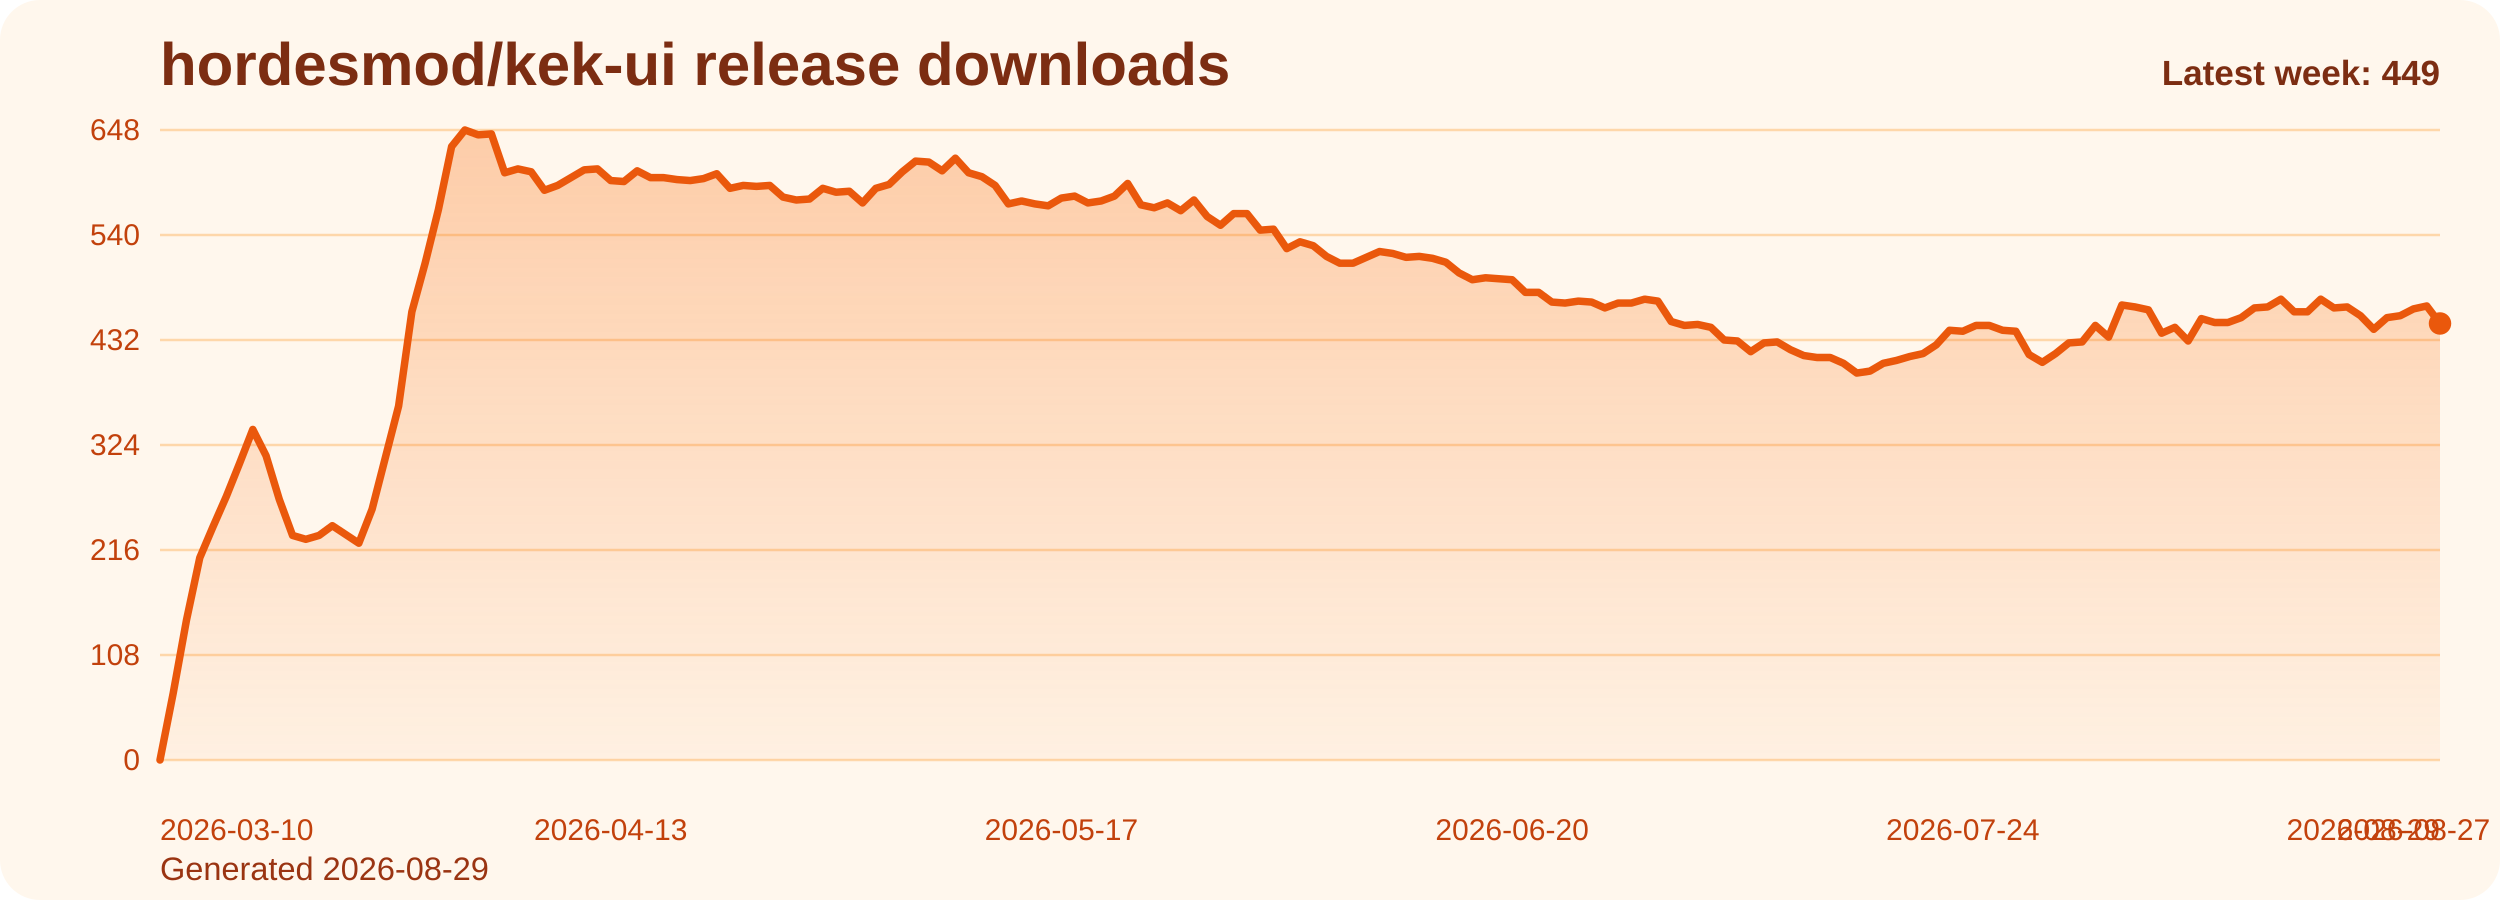
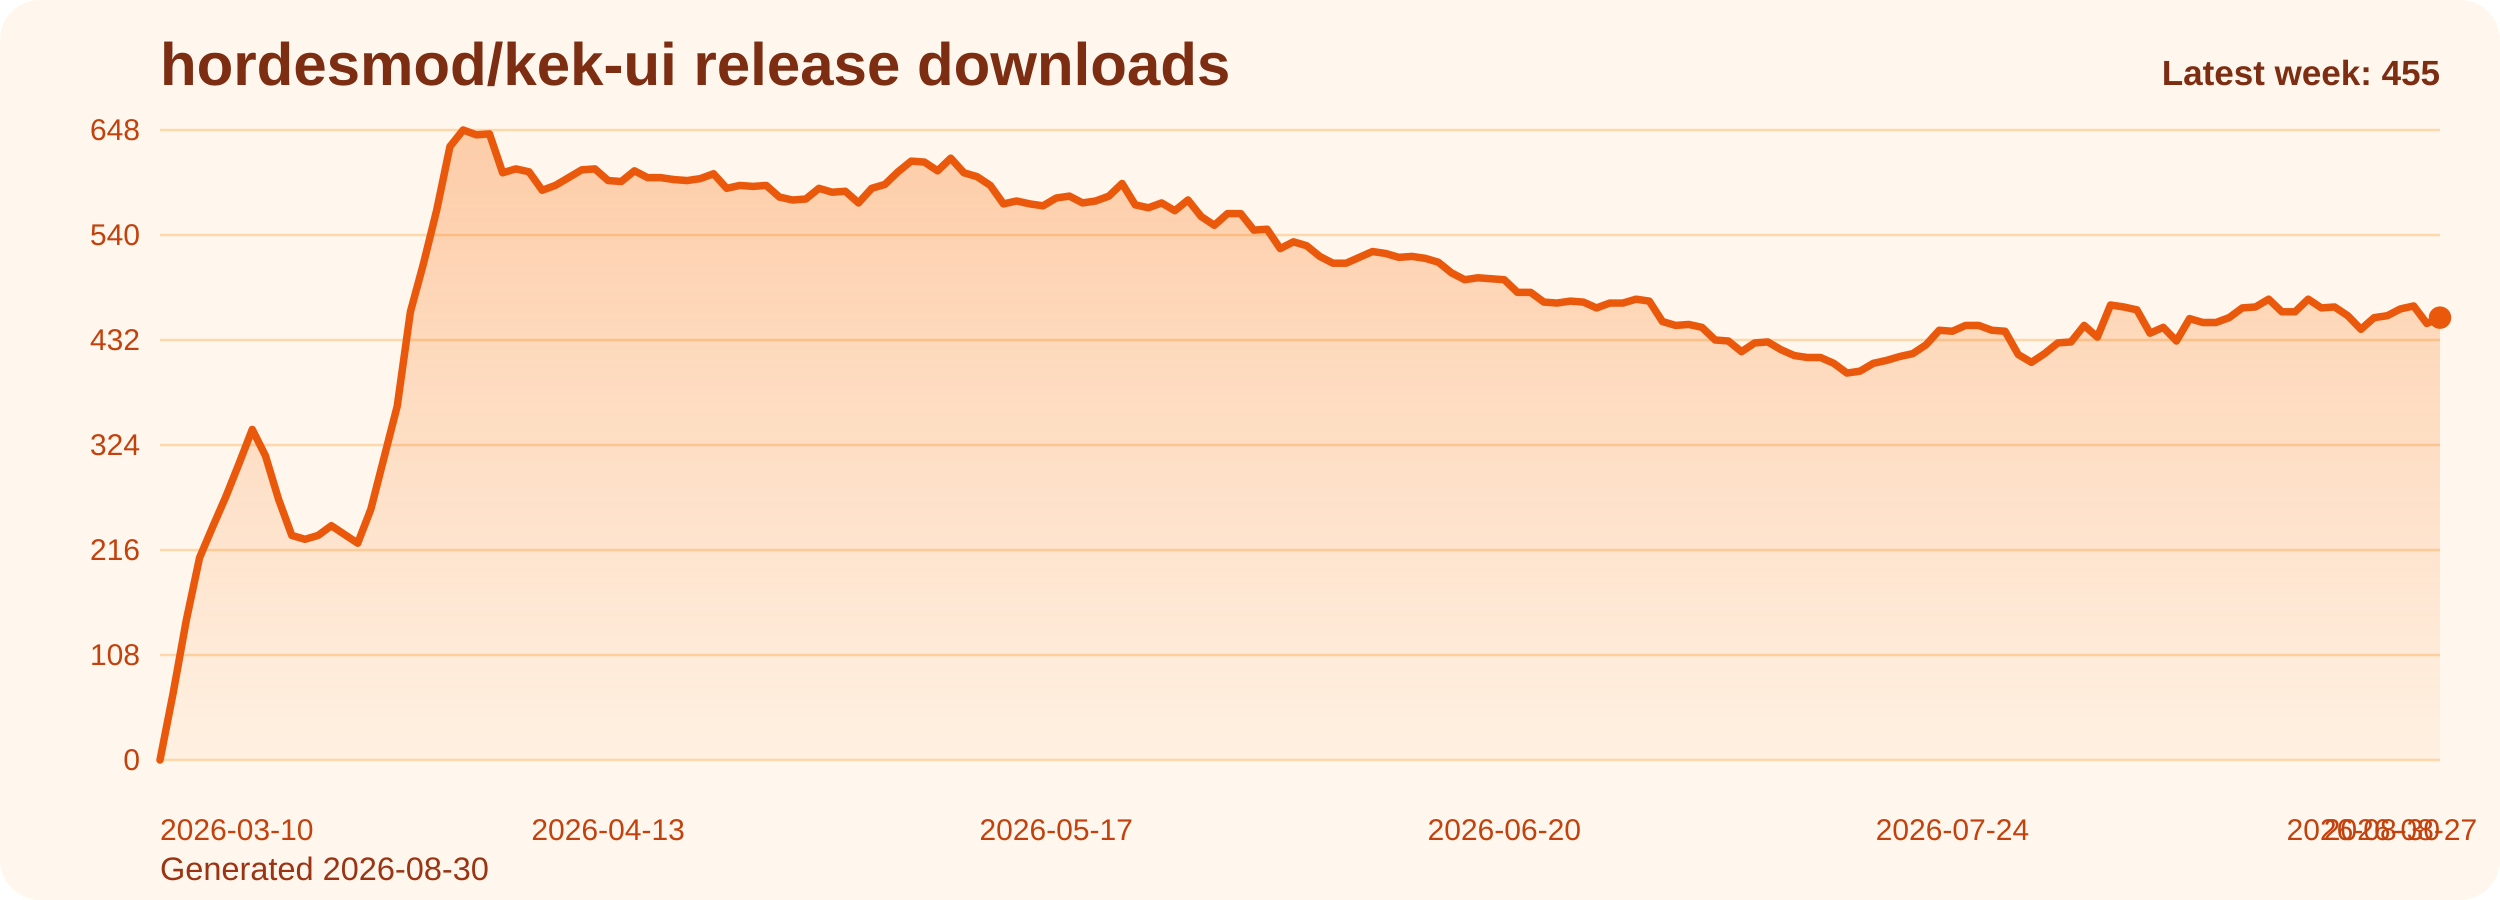
<svg xmlns="http://www.w3.org/2000/svg" viewBox="0 0 1000 360" role="img" aria-label="hordesmod/kek-ui release downloads chart">
  <defs>
    <linearGradient id="fill-weekly-orange" x1="0" y1="0" x2="0" y2="1">
      <stop offset="0%" stop-color="#f97316" stop-opacity="0.32" />
      <stop offset="100%" stop-color="#f97316" stop-opacity="0.05" />
    </linearGradient>
    <style>
      .bg { fill: #fff7ed; }
      .title { font: 700 24px Arial, sans-serif; fill: #7c2d12; }
      .sub { font: 400 13px Arial, sans-serif; fill: #9a3412; }
      .grid { stroke: #fed7aa; stroke-width: 1; }
      .axis { font: 400 12px Arial, sans-serif; fill: #c2410c; }
      .line { fill: none; stroke: #ea580c; stroke-width: 3; stroke-linecap: round; stroke-linejoin: round; }
      .dot { fill: #ea580c; }
      .value { font: 600 11px Arial, sans-serif; fill: #9a3412; }
      .latest { font: 700 14px Arial, sans-serif; fill: #7c2d12; }
    </style>
  </defs>
  <rect class="bg" x="0" y="0" width="1000" height="360" rx="16" />
  <text class="title" x="64" y="34">hordesmod/kek-ui release downloads</text>
-   <text class="sub" x="64" y="352">Generated 2026-08-29</text>
+   <text class="sub" x="64" y="352">Generated 2026-08-30</text>
  <line x1="64" y1="52.00" x2="976" y2="52.00" class="grid" />
  <text x="56" y="56.00" text-anchor="end" class="axis">648</text>
  <line x1="64" y1="94.00" x2="976" y2="94.00" class="grid" />
  <text x="56" y="98.00" text-anchor="end" class="axis">540</text>
  <line x1="64" y1="136.00" x2="976" y2="136.00" class="grid" />
  <text x="56" y="140.00" text-anchor="end" class="axis">432</text>
  <line x1="64" y1="178.00" x2="976" y2="178.00" class="grid" />
  <text x="56" y="182.00" text-anchor="end" class="axis">324</text>
  <line x1="64" y1="220.00" x2="976" y2="220.00" class="grid" />
  <text x="56" y="224.00" text-anchor="end" class="axis">216</text>
  <line x1="64" y1="262.00" x2="976" y2="262.00" class="grid" />
  <text x="56" y="266.00" text-anchor="end" class="axis">108</text>
  <line x1="64" y1="304.00" x2="976" y2="304.00" class="grid" />
  <text x="56" y="308.00" text-anchor="end" class="axis">0</text>
-   <path d="M 64.00 304 L 64.00 304.00 L 69.30 277.17 L 74.60 248.00 L 79.91 223.11 L 85.21 210.67 L 90.51 198.61 L 95.81 185.39 L 101.12 171.78 L 106.42 182.28 L 111.72 199.78 L 117.02 214.17 L 122.33 215.72 L 127.63 214.17 L 132.93 210.28 L 138.23 213.78 L 143.53 217.28 L 148.84 203.67 L 154.14 183.06 L 159.44 162.44 L 164.74 124.72 L 170.05 105.28 L 175.35 83.89 L 180.65 58.61 L 185.95 52.00 L 191.26 53.94 L 196.56 53.56 L 201.86 69.11 L 207.16 67.56 L 212.47 68.72 L 217.77 76.11 L 223.07 74.17 L 228.37 71.06 L 233.67 67.94 L 238.98 67.56 L 244.28 72.22 L 249.58 72.61 L 254.88 68.33 L 260.19 71.06 L 265.49 71.06 L 270.79 71.83 L 276.09 72.22 L 281.40 71.44 L 286.70 69.50 L 292.00 75.33 L 297.30 74.17 L 302.60 74.56 L 307.91 74.17 L 313.21 78.83 L 318.51 80.00 L 323.81 79.61 L 329.12 75.33 L 334.42 76.89 L 339.72 76.50 L 345.02 81.17 L 350.33 75.33 L 355.63 73.78 L 360.93 68.72 L 366.23 64.44 L 371.53 64.83 L 376.84 68.33 L 382.14 63.28 L 387.44 69.11 L 392.74 70.67 L 398.05 74.17 L 403.35 81.56 L 408.65 80.39 L 413.95 81.56 L 419.26 82.33 L 424.56 79.22 L 429.86 78.44 L 435.16 81.17 L 440.47 80.39 L 445.77 78.44 L 451.07 73.39 L 456.37 81.94 L 461.67 83.11 L 466.98 81.17 L 472.28 84.28 L 477.58 80.00 L 482.88 86.61 L 488.19 90.11 L 493.49 85.44 L 498.79 85.44 L 504.09 92.06 L 509.40 91.67 L 514.70 99.44 L 520.00 96.72 L 525.30 98.28 L 530.60 102.56 L 535.91 105.28 L 541.21 105.28 L 546.51 102.94 L 551.81 100.61 L 557.12 101.39 L 562.42 102.94 L 567.72 102.56 L 573.02 103.33 L 578.33 104.89 L 583.63 109.17 L 588.93 111.89 L 594.23 111.11 L 599.53 111.50 L 604.84 111.89 L 610.14 116.94 L 615.44 116.94 L 620.74 120.83 L 626.05 121.22 L 631.35 120.44 L 636.65 120.83 L 641.95 123.17 L 647.26 121.22 L 652.56 121.22 L 657.86 119.67 L 663.16 120.44 L 668.47 128.61 L 673.77 130.17 L 679.07 129.78 L 684.37 130.94 L 689.67 136.00 L 694.98 136.39 L 700.28 140.67 L 705.58 137.17 L 710.88 136.78 L 716.19 139.89 L 721.49 142.22 L 726.79 143.00 L 732.09 143.00 L 737.40 145.33 L 742.70 149.22 L 748.00 148.44 L 753.30 145.33 L 758.60 144.17 L 763.91 142.61 L 769.21 141.44 L 774.51 137.94 L 779.81 132.11 L 785.12 132.50 L 790.42 130.17 L 795.72 130.17 L 801.02 132.11 L 806.33 132.50 L 811.63 141.83 L 816.93 144.94 L 822.23 141.44 L 827.53 137.17 L 832.84 136.78 L 838.14 130.17 L 843.44 134.83 L 848.74 122.00 L 854.05 122.78 L 859.35 123.94 L 864.65 133.28 L 869.95 130.94 L 875.26 136.39 L 880.56 127.44 L 885.86 129.00 L 891.16 129.00 L 896.47 127.06 L 901.77 123.17 L 907.07 122.78 L 912.37 119.67 L 917.67 124.72 L 922.98 124.72 L 928.28 119.67 L 933.58 123.17 L 938.88 122.78 L 944.19 126.28 L 949.49 131.72 L 954.79 127.06 L 960.09 126.28 L 965.40 123.56 L 970.70 122.39 L 976.00 129.39 L 976.00 304 Z" fill="url(#fill-weekly-orange)" />
-   <polyline class="line" points="64.00,304.00 69.30,277.17 74.60,248.00 79.91,223.11 85.21,210.67 90.51,198.61 95.81,185.39 101.12,171.78 106.42,182.28 111.72,199.78 117.02,214.17 122.33,215.72 127.63,214.17 132.93,210.28 138.23,213.78 143.53,217.28 148.84,203.67 154.14,183.06 159.44,162.44 164.74,124.72 170.05,105.28 175.35,83.89 180.65,58.61 185.95,52.00 191.26,53.94 196.56,53.56 201.86,69.11 207.16,67.56 212.47,68.72 217.77,76.11 223.07,74.17 228.37,71.06 233.67,67.94 238.98,67.56 244.28,72.22 249.58,72.61 254.88,68.33 260.19,71.06 265.49,71.06 270.79,71.83 276.09,72.22 281.40,71.44 286.70,69.50 292.00,75.33 297.30,74.17 302.60,74.56 307.91,74.17 313.21,78.83 318.51,80.00 323.81,79.61 329.12,75.33 334.42,76.89 339.72,76.50 345.02,81.17 350.33,75.33 355.63,73.78 360.93,68.72 366.23,64.44 371.53,64.83 376.84,68.33 382.14,63.28 387.44,69.11 392.74,70.67 398.05,74.17 403.35,81.56 408.65,80.39 413.95,81.56 419.26,82.33 424.56,79.22 429.86,78.44 435.16,81.17 440.47,80.39 445.77,78.44 451.07,73.39 456.37,81.94 461.67,83.11 466.98,81.17 472.28,84.28 477.58,80.00 482.88,86.61 488.19,90.11 493.49,85.44 498.79,85.44 504.09,92.06 509.40,91.67 514.70,99.44 520.00,96.72 525.30,98.28 530.60,102.56 535.91,105.28 541.21,105.28 546.51,102.94 551.81,100.61 557.12,101.39 562.42,102.94 567.72,102.56 573.02,103.33 578.33,104.89 583.63,109.17 588.93,111.89 594.23,111.11 599.53,111.50 604.84,111.89 610.14,116.94 615.44,116.94 620.74,120.83 626.05,121.22 631.35,120.44 636.65,120.83 641.95,123.17 647.26,121.22 652.56,121.22 657.86,119.67 663.16,120.44 668.47,128.61 673.77,130.17 679.07,129.78 684.37,130.94 689.67,136.00 694.98,136.39 700.28,140.67 705.58,137.17 710.88,136.78 716.19,139.89 721.49,142.22 726.79,143.00 732.09,143.00 737.40,145.33 742.70,149.22 748.00,148.44 753.30,145.33 758.60,144.17 763.91,142.61 769.21,141.44 774.51,137.94 779.81,132.11 785.12,132.50 790.42,130.17 795.72,130.17 801.02,132.11 806.33,132.50 811.63,141.83 816.93,144.94 822.23,141.44 827.53,137.17 832.84,136.78 838.14,130.17 843.44,134.83 848.74,122.00 854.05,122.78 859.35,123.94 864.65,133.28 869.95,130.94 875.26,136.39 880.56,127.44 885.86,129.00 891.16,129.00 896.47,127.06 901.77,123.17 907.07,122.78 912.37,119.67 917.67,124.72 922.98,124.72 928.28,119.67 933.58,123.17 938.88,122.78 944.19,126.28 949.49,131.72 954.79,127.06 960.09,126.28 965.40,123.56 970.70,122.39 976.00,129.39" />
-   <circle class="dot" cx="976.00" cy="129.39" r="4.5" />
+   <path d="M 64.00 304 L 64.00 304.00 L 69.27 277.17 L 74.54 248.00 L 79.82 223.11 L 85.09 210.67 L 90.36 198.61 L 95.63 185.39 L 100.90 171.78 L 106.17 182.28 L 111.45 199.78 L 116.72 214.17 L 121.99 215.72 L 127.26 214.17 L 132.53 210.28 L 137.80 213.78 L 143.08 217.28 L 148.35 203.67 L 153.62 183.06 L 158.89 162.44 L 164.16 124.72 L 169.43 105.28 L 174.71 83.89 L 179.98 58.61 L 185.25 52.00 L 190.52 53.94 L 195.79 53.56 L 201.06 69.11 L 206.34 67.56 L 211.61 68.72 L 216.88 76.11 L 222.15 74.17 L 227.42 71.06 L 232.69 67.94 L 237.97 67.56 L 243.24 72.22 L 248.51 72.61 L 253.78 68.33 L 259.05 71.06 L 264.32 71.06 L 269.60 71.83 L 274.87 72.22 L 280.14 71.44 L 285.41 69.50 L 290.68 75.33 L 295.95 74.17 L 301.23 74.56 L 306.50 74.17 L 311.77 78.83 L 317.04 80.00 L 322.31 79.61 L 327.58 75.33 L 332.86 76.89 L 338.13 76.50 L 343.40 81.17 L 348.67 75.33 L 353.94 73.78 L 359.21 68.72 L 364.49 64.44 L 369.76 64.83 L 375.03 68.33 L 380.30 63.28 L 385.57 69.11 L 390.84 70.67 L 396.12 74.17 L 401.39 81.56 L 406.66 80.39 L 411.93 81.56 L 417.20 82.33 L 422.47 79.22 L 427.75 78.44 L 433.02 81.17 L 438.29 80.39 L 443.56 78.44 L 448.83 73.39 L 454.10 81.94 L 459.38 83.11 L 464.65 81.17 L 469.92 84.28 L 475.19 80.00 L 480.46 86.61 L 485.73 90.11 L 491.01 85.44 L 496.28 85.44 L 501.55 92.06 L 506.82 91.67 L 512.09 99.44 L 517.36 96.72 L 522.64 98.28 L 527.91 102.56 L 533.18 105.28 L 538.45 105.28 L 543.72 102.94 L 548.99 100.61 L 554.27 101.39 L 559.54 102.94 L 564.81 102.56 L 570.08 103.33 L 575.35 104.89 L 580.62 109.17 L 585.90 111.89 L 591.17 111.11 L 596.44 111.50 L 601.71 111.89 L 606.98 116.94 L 612.25 116.94 L 617.53 120.83 L 622.80 121.22 L 628.07 120.44 L 633.34 120.83 L 638.61 123.17 L 643.88 121.22 L 649.16 121.22 L 654.43 119.67 L 659.70 120.44 L 664.97 128.61 L 670.24 130.17 L 675.51 129.78 L 680.79 130.94 L 686.06 136.00 L 691.33 136.39 L 696.60 140.67 L 701.87 137.17 L 707.14 136.78 L 712.42 139.89 L 717.69 142.22 L 722.96 143.00 L 728.23 143.00 L 733.50 145.33 L 738.77 149.22 L 744.05 148.44 L 749.32 145.33 L 754.59 144.17 L 759.86 142.61 L 765.13 141.44 L 770.40 137.94 L 775.68 132.11 L 780.95 132.50 L 786.22 130.17 L 791.49 130.17 L 796.76 132.11 L 802.03 132.50 L 807.31 141.83 L 812.58 144.94 L 817.85 141.44 L 823.12 137.17 L 828.39 136.78 L 833.66 130.17 L 838.94 134.83 L 844.21 122.00 L 849.48 122.78 L 854.75 123.94 L 860.02 133.28 L 865.29 130.94 L 870.57 136.39 L 875.84 127.44 L 881.11 129.00 L 886.38 129.00 L 891.65 127.06 L 896.92 123.17 L 902.20 122.78 L 907.47 119.67 L 912.74 124.72 L 918.01 124.72 L 923.28 119.67 L 928.55 123.17 L 933.83 122.78 L 939.10 126.28 L 944.37 131.72 L 949.64 127.06 L 954.91 126.28 L 960.18 123.56 L 965.46 122.39 L 970.73 129.39 L 976.00 127.06 L 976.00 304 Z" fill="url(#fill-weekly-orange)" />
+   <polyline class="line" points="64.00,304.00 69.27,277.17 74.54,248.00 79.82,223.11 85.09,210.67 90.36,198.61 95.63,185.39 100.90,171.78 106.17,182.28 111.45,199.78 116.72,214.17 121.99,215.72 127.26,214.17 132.53,210.28 137.80,213.78 143.08,217.28 148.35,203.67 153.62,183.06 158.89,162.44 164.16,124.72 169.43,105.28 174.71,83.89 179.98,58.61 185.25,52.00 190.52,53.94 195.79,53.56 201.06,69.11 206.34,67.56 211.61,68.72 216.88,76.11 222.15,74.17 227.42,71.06 232.69,67.94 237.97,67.56 243.24,72.22 248.51,72.61 253.78,68.33 259.05,71.06 264.32,71.06 269.60,71.83 274.87,72.22 280.14,71.44 285.41,69.50 290.68,75.33 295.95,74.17 301.23,74.56 306.50,74.17 311.77,78.83 317.04,80.00 322.31,79.61 327.58,75.33 332.86,76.89 338.13,76.50 343.40,81.17 348.67,75.33 353.94,73.78 359.21,68.72 364.49,64.44 369.76,64.83 375.03,68.33 380.30,63.28 385.57,69.11 390.84,70.67 396.12,74.17 401.39,81.56 406.66,80.39 411.93,81.56 417.20,82.33 422.47,79.22 427.75,78.44 433.02,81.17 438.29,80.39 443.56,78.44 448.83,73.39 454.10,81.94 459.38,83.11 464.65,81.17 469.92,84.28 475.19,80.00 480.46,86.61 485.73,90.11 491.01,85.44 496.28,85.44 501.55,92.06 506.82,91.67 512.09,99.44 517.36,96.72 522.64,98.28 527.91,102.56 533.18,105.28 538.45,105.28 543.72,102.94 548.99,100.61 554.27,101.39 559.54,102.94 564.81,102.56 570.08,103.33 575.35,104.89 580.62,109.17 585.90,111.89 591.17,111.11 596.44,111.50 601.71,111.89 606.98,116.94 612.25,116.94 617.53,120.83 622.80,121.22 628.07,120.44 633.34,120.83 638.61,123.17 643.88,121.22 649.16,121.22 654.43,119.67 659.70,120.44 664.97,128.61 670.24,130.17 675.51,129.78 680.79,130.94 686.06,136.00 691.33,136.39 696.60,140.67 701.87,137.17 707.14,136.78 712.42,139.89 717.69,142.22 722.96,143.00 728.23,143.00 733.50,145.33 738.77,149.22 744.05,148.44 749.32,145.33 754.59,144.17 759.86,142.61 765.13,141.44 770.40,137.94 775.68,132.11 780.95,132.50 786.22,130.17 791.49,130.17 796.76,132.11 802.03,132.50 807.31,141.83 812.58,144.94 817.85,141.44 823.12,137.17 828.39,136.78 833.66,130.17 838.94,134.83 844.21,122.00 849.48,122.78 854.75,123.94 860.02,133.28 865.29,130.94 870.57,136.39 875.84,127.44 881.11,129.00 886.38,129.00 891.65,127.06 896.92,123.17 902.20,122.78 907.47,119.67 912.74,124.72 918.01,124.72 923.28,119.67 928.55,123.17 933.83,122.78 939.10,126.28 944.37,131.72 949.64,127.06 954.91,126.28 960.18,123.56 965.46,122.39 970.73,129.39 976.00,127.06" />
+   <circle class="dot" cx="976.00" cy="127.06" r="4.5" />
  <text class="axis" x="64.00" y="336" text-anchor="start">2026-03-10</text>
-   <text class="axis" x="244.28" y="336" text-anchor="middle">2026-04-13</text>
-   <text class="axis" x="424.56" y="336" text-anchor="middle">2026-05-17</text>
-   <text class="axis" x="604.84" y="336" text-anchor="middle">2026-06-20</text>
-   <text class="axis" x="785.12" y="336" text-anchor="middle">2026-07-24</text>
-   <text class="axis" x="965.40" y="336" text-anchor="middle">2026-08-27</text>
-   <text class="axis" x="976.00" y="336" text-anchor="end">2026-08-29</text>
-   <text class="latest" x="976" y="34" text-anchor="end">Latest week: 449</text>
+   <text class="axis" x="243.24" y="336" text-anchor="middle">2026-04-13</text>
+   <text class="axis" x="422.47" y="336" text-anchor="middle">2026-05-17</text>
+   <text class="axis" x="601.71" y="336" text-anchor="middle">2026-06-20</text>
+   <text class="axis" x="780.95" y="336" text-anchor="middle">2026-07-24</text>
+   <text class="axis" x="960.18" y="336" text-anchor="middle">2026-08-27</text>
+   <text class="axis" x="976.00" y="336" text-anchor="end">2026-08-30</text>
+   <text class="latest" x="976" y="34" text-anchor="end">Latest week: 455</text>
</svg>
